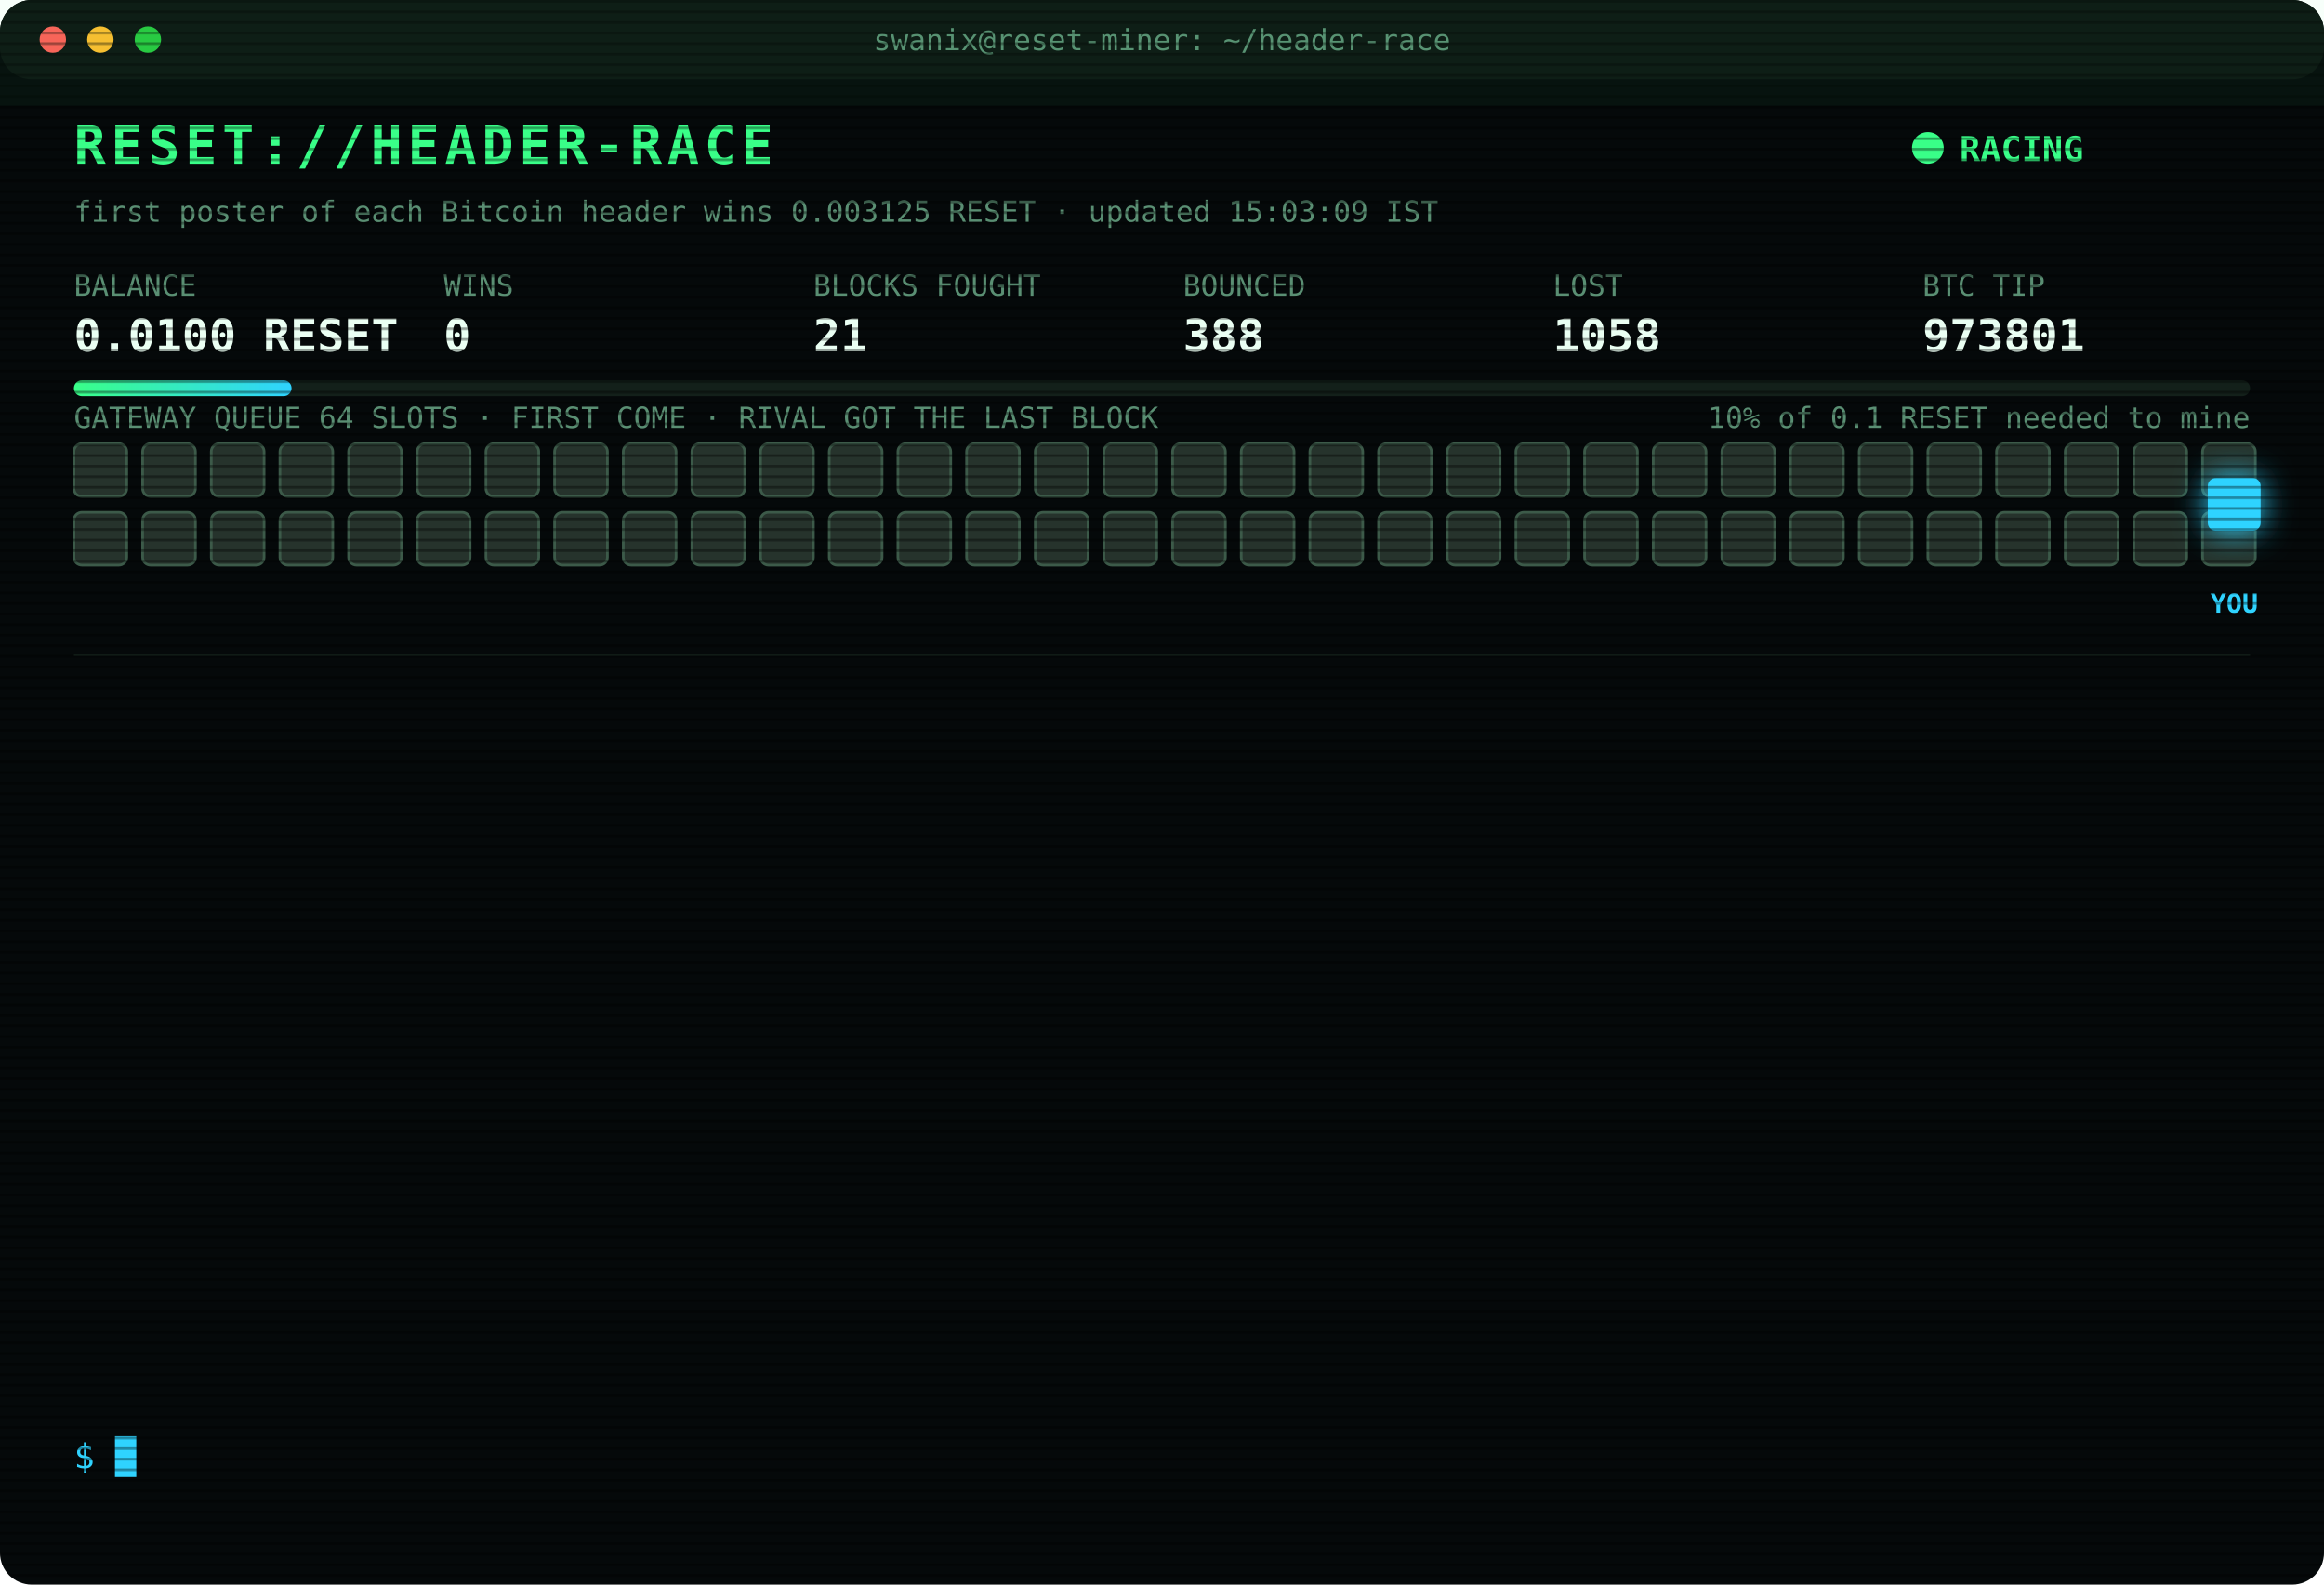
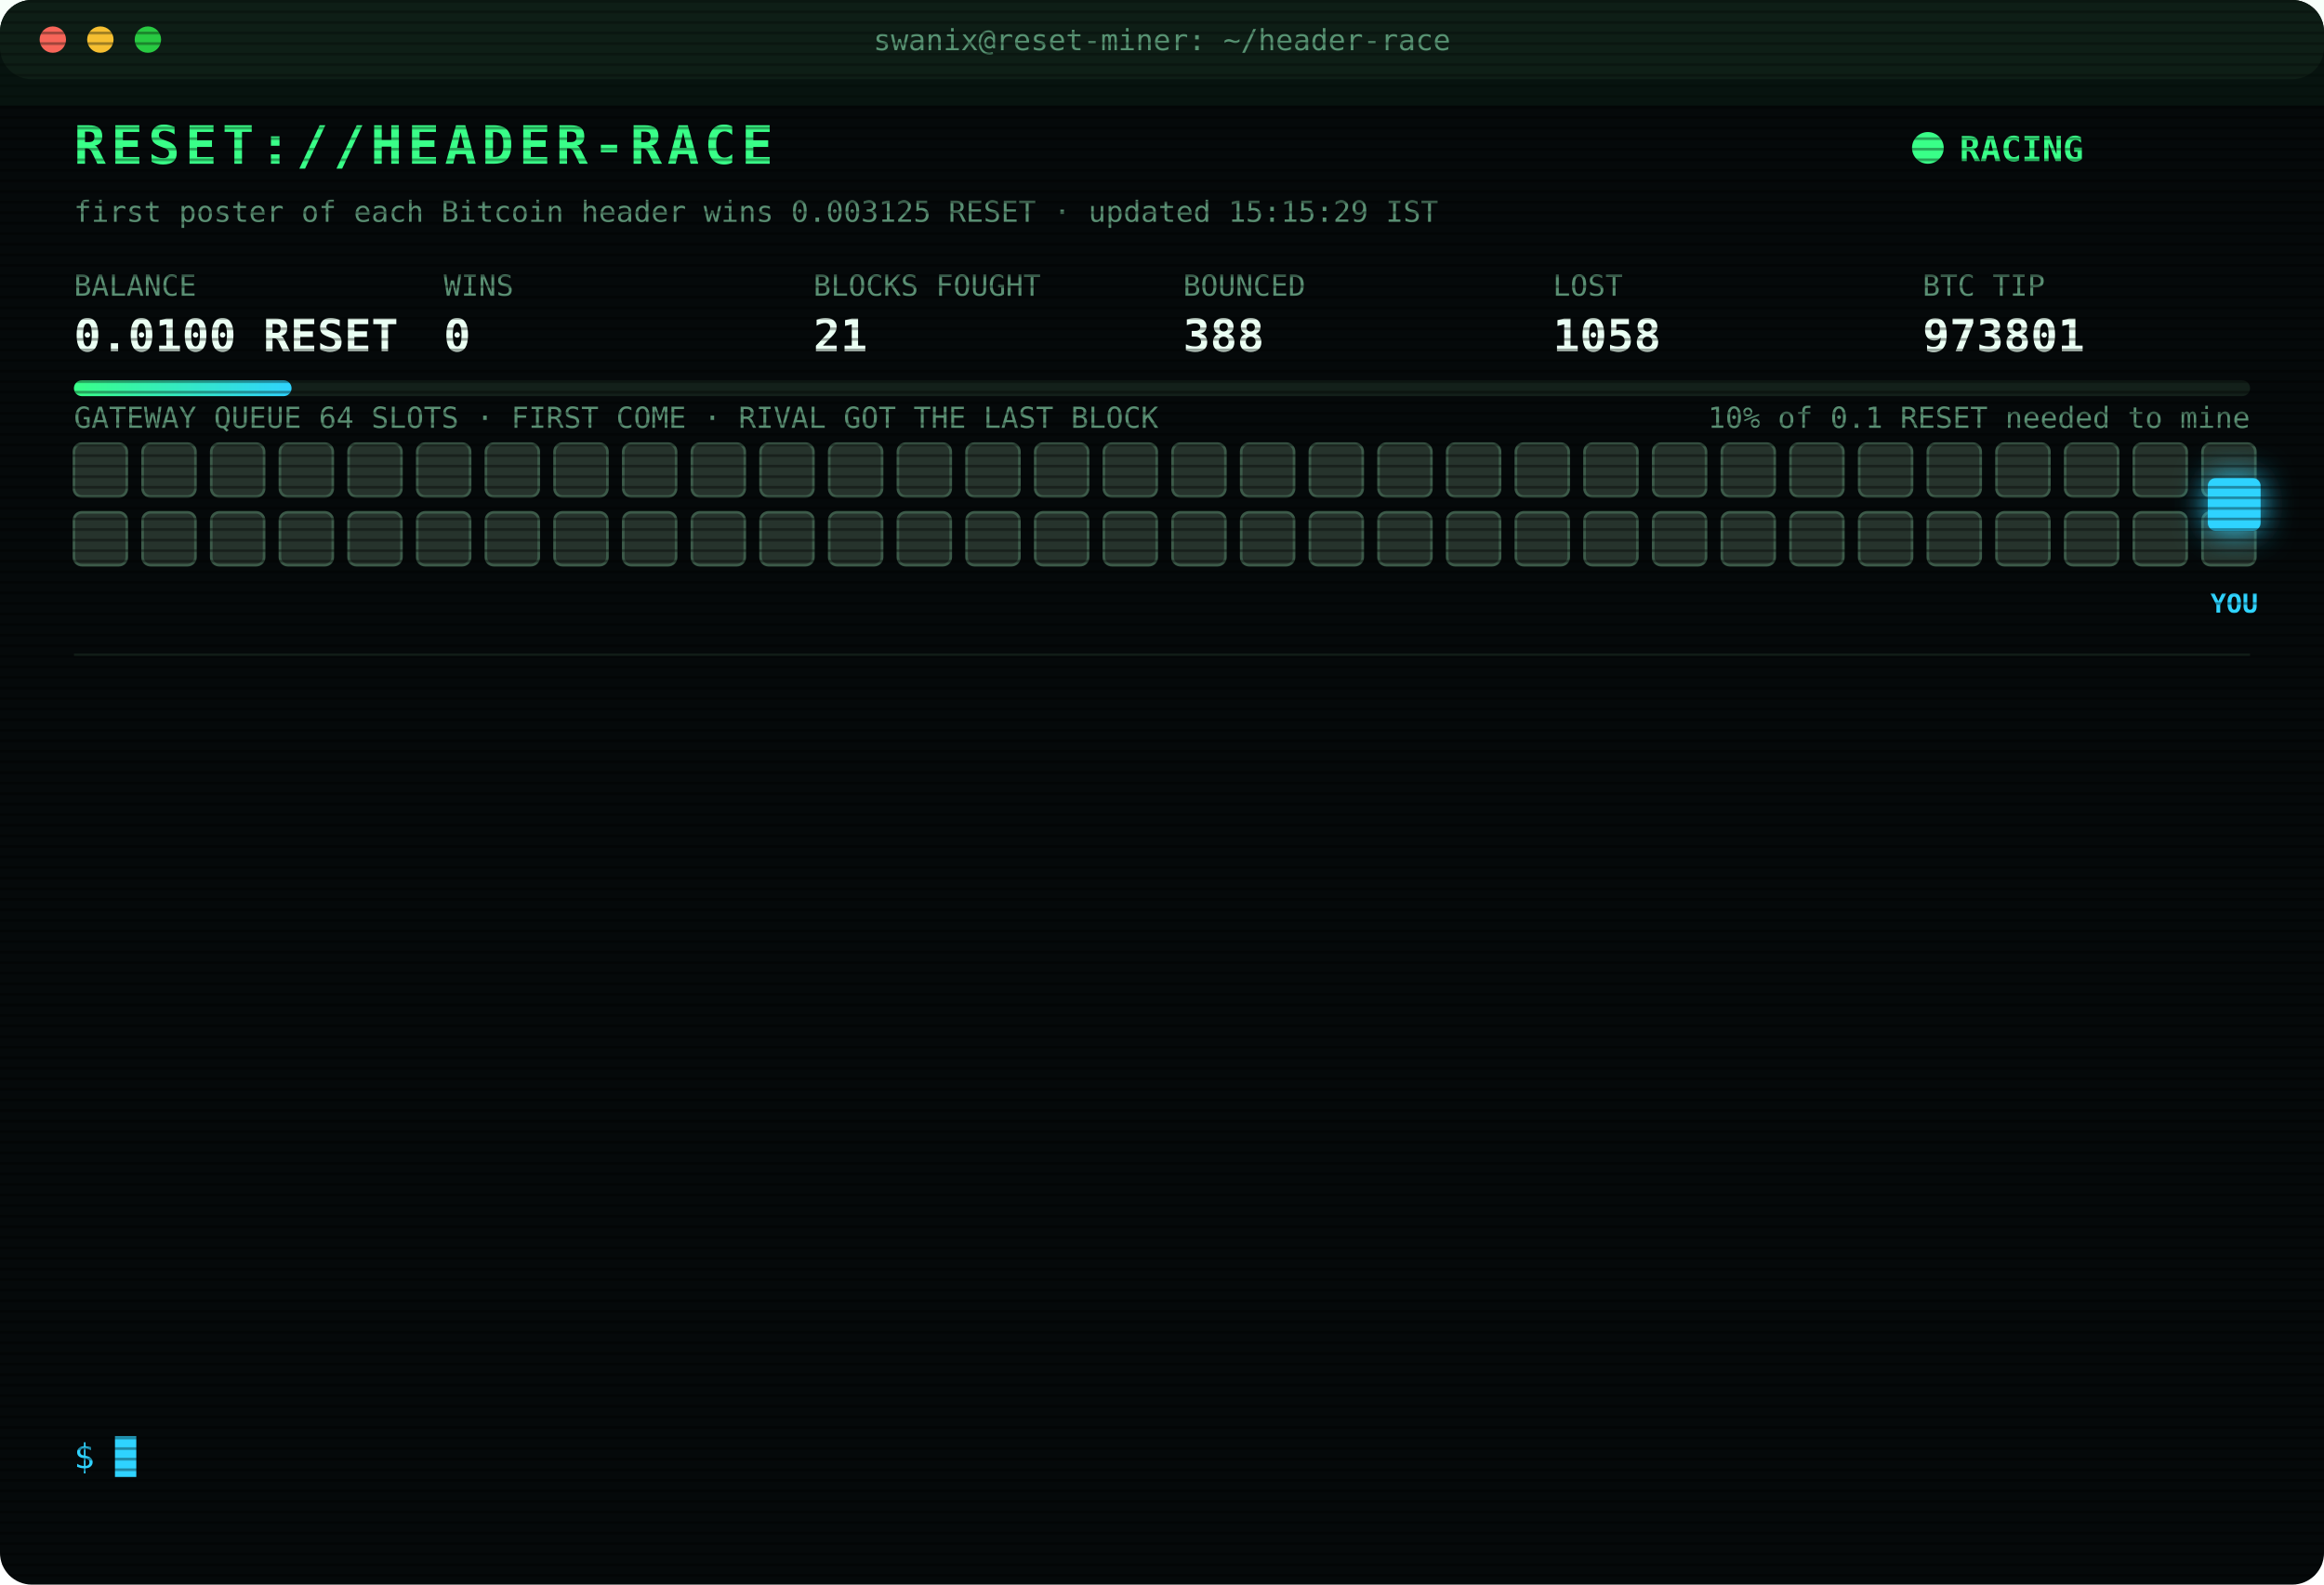
<svg xmlns="http://www.w3.org/2000/svg" width="880" height="600" viewBox="0 0 880 600" font-family="ui-monospace,SFMono-Regular,Menlo,Consolas,monospace">
  <style>
text{font-size:13px;fill:#7CFFB2}
.title{font-size:20px;font-weight:700;fill:#39FF88;letter-spacing:2px;animation:glitch 3s infinite steps(1)}
.sub{fill:#2fd3ff}.k{fill:#5a8f73;font-size:11px}.v{font-size:17px;font-weight:700;fill:#eafff3}
.ts{fill:#3f6b56}.boot{fill:#2fd3ff}.dim{fill:#5a8f73}.bad{fill:#ff4d6d}.warn{fill:#ffd23f}.mag{fill:#ff5cf0}.win{fill:#39FF88;font-weight:700}
.tag{font-size:10px;fill:#2fd3ff;font-weight:700}
.rival{fill:#26332c;stroke:#3c5a49;animation:jam 1.2s infinite alternate}
.idle{fill:#141c18;stroke:#22302a;animation:breathe 4s infinite}
.me{fill:#2fd3ff;filter:drop-shadow(0 0 6px #2fd3ff)}
.hover{animation:nudge 1.1s infinite ease-in-out}.bounce{animation:kick 1.4s infinite}
.ln{opacity:0;animation:in .4s forwards}
.cur{animation:blink 1s infinite steps(1)}
.scan{animation:scan 6s infinite linear}
.led{animation:blink 1.4s infinite}
@keyframes in{from{opacity:0;transform:translateX(-6px)}to{opacity:1;transform:none}}
@keyframes blink{50%{opacity:0}}
@keyframes jam{to{fill:#33463b}}
@keyframes breathe{50%{opacity:.4}}
@keyframes nudge{50%{transform:translateX(-10px)}}
@keyframes kick{0%,100%{transform:none}30%{transform:translateX(-14px)}55%{transform:translateX(10px) translateY(-6px)}}
@keyframes glitch{0%,92%{transform:none}93%{transform:translateX(2px);fill:#ff4d6d}95%{transform:translateX(-2px);fill:#2fd3ff}97%{transform:none}}
@keyframes scan{from{transform:translateY(-40px)}to{transform:translateY(600px)}}
</style>
  <defs>
    <pattern id="sl" width="4" height="4" patternUnits="userSpaceOnUse">
      <rect width="4" height="1" fill="#000" opacity=".35" />
    </pattern>
    <linearGradient id="bar">
      <stop offset="0" stop-color="#39FF88" />
      <stop offset="1" stop-color="#2fd3ff" />
    </linearGradient>
  </defs>
  <rect width="880" height="600" rx="12" fill="#05090a" />
  <rect width="880" height="30" rx="12" fill="#0d1512" />
  <circle cx="20" cy="15" r="5" fill="#ff5f57" />
  <circle cx="38" cy="15" r="5" fill="#febc2e" />
  <circle cx="56" cy="15" r="5" fill="#28c840" />
  <text x="440" y="19" text-anchor="middle" class="k">swanix@reset-miner: ~/header-race</text>
  <text x="28" y="62" class="title">RESET://HEADER-RACE</text>
  <circle class="led" cx="730" cy="56" r="6" fill="#39FF88" />
  <text x="742" y="61" class="win">RACING</text>
-   <text x="28" y="84" class="k">first poster of each Bitcoin header wins 0.003125 RESET · updated 15:03:09 IST</text>
+   <text x="28" y="84" class="k">first poster of each Bitcoin header wins 0.003125 RESET · updated 15:15:29 IST</text>
  <text x="28" y="112" class="k">BALANCE</text>
  <text x="28" y="133" class="v">0.0100 RESET</text>
  <text x="168" y="112" class="k">WINS</text>
  <text x="168" y="133" class="v">0</text>
  <text x="308" y="112" class="k">BLOCKS FOUGHT</text>
  <text x="308" y="133" class="v">21</text>
  <text x="448" y="112" class="k">BOUNCED</text>
  <text x="448" y="133" class="v">388</text>
  <text x="588" y="112" class="k">LOST</text>
  <text x="588" y="133" class="v">1058</text>
  <text x="728" y="112" class="k">BTC TIP</text>
  <text x="728" y="133" class="v">973801</text>
  <rect x="28" y="144" width="824" height="6" rx="3" fill="#13201a" />
  <rect x="28" y="144" width="82.4" height="6" rx="3" fill="url(#bar)" />
  <text x="852" y="162" text-anchor="end" class="k">10% of 0.1 RESET needed to mine</text>
  <text x="28" y="162" class="k">GATEWAY QUEUE 64 SLOTS · FIRST COME · RIVAL GOT THE LAST BLOCK</text>
  <rect class="rival" x="28" y="168" width="20" height="20" rx="3" style="animation-delay:0.00s" />
  <rect class="rival" x="54" y="168" width="20" height="20" rx="3" style="animation-delay:0.05s" />
  <rect class="rival" x="80" y="168" width="20" height="20" rx="3" style="animation-delay:0.10s" />
  <rect class="rival" x="106" y="168" width="20" height="20" rx="3" style="animation-delay:0.15s" />
  <rect class="rival" x="132" y="168" width="20" height="20" rx="3" style="animation-delay:0.20s" />
  <rect class="rival" x="158" y="168" width="20" height="20" rx="3" style="animation-delay:0.25s" />
  <rect class="rival" x="184" y="168" width="20" height="20" rx="3" style="animation-delay:0.30s" />
  <rect class="rival" x="210" y="168" width="20" height="20" rx="3" style="animation-delay:0.35s" />
  <rect class="rival" x="236" y="168" width="20" height="20" rx="3" style="animation-delay:0.40s" />
  <rect class="rival" x="262" y="168" width="20" height="20" rx="3" style="animation-delay:0.45s" />
  <rect class="rival" x="288" y="168" width="20" height="20" rx="3" style="animation-delay:0.50s" />
  <rect class="rival" x="314" y="168" width="20" height="20" rx="3" style="animation-delay:0.55s" />
  <rect class="rival" x="340" y="168" width="20" height="20" rx="3" style="animation-delay:0.60s" />
  <rect class="rival" x="366" y="168" width="20" height="20" rx="3" style="animation-delay:0.65s" />
  <rect class="rival" x="392" y="168" width="20" height="20" rx="3" style="animation-delay:0.70s" />
  <rect class="rival" x="418" y="168" width="20" height="20" rx="3" style="animation-delay:0.75s" />
  <rect class="rival" x="444" y="168" width="20" height="20" rx="3" style="animation-delay:0.80s" />
  <rect class="rival" x="470" y="168" width="20" height="20" rx="3" style="animation-delay:0.85s" />
  <rect class="rival" x="496" y="168" width="20" height="20" rx="3" style="animation-delay:0.90s" />
  <rect class="rival" x="522" y="168" width="20" height="20" rx="3" style="animation-delay:0.95s" />
  <rect class="rival" x="548" y="168" width="20" height="20" rx="3" style="animation-delay:1.00s" />
  <rect class="rival" x="574" y="168" width="20" height="20" rx="3" style="animation-delay:1.05s" />
  <rect class="rival" x="600" y="168" width="20" height="20" rx="3" style="animation-delay:1.10s" />
  <rect class="rival" x="626" y="168" width="20" height="20" rx="3" style="animation-delay:1.15s" />
  <rect class="rival" x="652" y="168" width="20" height="20" rx="3" style="animation-delay:1.20s" />
  <rect class="rival" x="678" y="168" width="20" height="20" rx="3" style="animation-delay:1.25s" />
  <rect class="rival" x="704" y="168" width="20" height="20" rx="3" style="animation-delay:1.30s" />
  <rect class="rival" x="730" y="168" width="20" height="20" rx="3" style="animation-delay:1.35s" />
  <rect class="rival" x="756" y="168" width="20" height="20" rx="3" style="animation-delay:1.40s" />
  <rect class="rival" x="782" y="168" width="20" height="20" rx="3" style="animation-delay:1.45s" />
  <rect class="rival" x="808" y="168" width="20" height="20" rx="3" style="animation-delay:1.50s" />
  <rect class="rival" x="834" y="168" width="20" height="20" rx="3" style="animation-delay:1.55s" />
  <rect class="rival" x="28" y="194" width="20" height="20" rx="3" style="animation-delay:1.60s" />
  <rect class="rival" x="54" y="194" width="20" height="20" rx="3" style="animation-delay:1.65s" />
  <rect class="rival" x="80" y="194" width="20" height="20" rx="3" style="animation-delay:1.70s" />
  <rect class="rival" x="106" y="194" width="20" height="20" rx="3" style="animation-delay:1.75s" />
  <rect class="rival" x="132" y="194" width="20" height="20" rx="3" style="animation-delay:1.80s" />
  <rect class="rival" x="158" y="194" width="20" height="20" rx="3" style="animation-delay:1.85s" />
  <rect class="rival" x="184" y="194" width="20" height="20" rx="3" style="animation-delay:1.90s" />
  <rect class="rival" x="210" y="194" width="20" height="20" rx="3" style="animation-delay:1.95s" />
  <rect class="rival" x="236" y="194" width="20" height="20" rx="3" style="animation-delay:2.00s" />
  <rect class="rival" x="262" y="194" width="20" height="20" rx="3" style="animation-delay:2.05s" />
  <rect class="rival" x="288" y="194" width="20" height="20" rx="3" style="animation-delay:2.10s" />
  <rect class="rival" x="314" y="194" width="20" height="20" rx="3" style="animation-delay:2.15s" />
  <rect class="rival" x="340" y="194" width="20" height="20" rx="3" style="animation-delay:2.20s" />
  <rect class="rival" x="366" y="194" width="20" height="20" rx="3" style="animation-delay:2.25s" />
  <rect class="rival" x="392" y="194" width="20" height="20" rx="3" style="animation-delay:2.30s" />
  <rect class="rival" x="418" y="194" width="20" height="20" rx="3" style="animation-delay:2.35s" />
  <rect class="rival" x="444" y="194" width="20" height="20" rx="3" style="animation-delay:2.40s" />
  <rect class="rival" x="470" y="194" width="20" height="20" rx="3" style="animation-delay:2.45s" />
  <rect class="rival" x="496" y="194" width="20" height="20" rx="3" style="animation-delay:2.50s" />
  <rect class="rival" x="522" y="194" width="20" height="20" rx="3" style="animation-delay:2.55s" />
  <rect class="rival" x="548" y="194" width="20" height="20" rx="3" style="animation-delay:2.60s" />
  <rect class="rival" x="574" y="194" width="20" height="20" rx="3" style="animation-delay:2.65s" />
  <rect class="rival" x="600" y="194" width="20" height="20" rx="3" style="animation-delay:2.70s" />
  <rect class="rival" x="626" y="194" width="20" height="20" rx="3" style="animation-delay:2.75s" />
  <rect class="rival" x="652" y="194" width="20" height="20" rx="3" style="animation-delay:2.80s" />
  <rect class="rival" x="678" y="194" width="20" height="20" rx="3" style="animation-delay:2.85s" />
  <rect class="rival" x="704" y="194" width="20" height="20" rx="3" style="animation-delay:2.90s" />
  <rect class="rival" x="730" y="194" width="20" height="20" rx="3" style="animation-delay:2.95s" />
  <rect class="rival" x="756" y="194" width="20" height="20" rx="3" style="animation-delay:3.00s" />
  <rect class="rival" x="782" y="194" width="20" height="20" rx="3" style="animation-delay:3.05s" />
  <rect class="rival" x="808" y="194" width="20" height="20" rx="3" style="animation-delay:3.10s" />
  <rect class="rival" x="834" y="194" width="20" height="20" rx="3" style="animation-delay:3.15s" />
  <g class="hover">
    <rect class="me" x="836" y="181" width="20" height="20" rx="3" />
    <text class="tag" x="846" y="232" text-anchor="middle">YOU</text>
  </g>
  <line x1="28" x2="852" y1="248" y2="248" stroke="#13201a" />
  <g class="ln" style="animation-delay:0.40s">
    <text x="28" y="270" class="ts">12:50:17</text>
    <text x="104" y="270" class="bad">[LOST] #973788 taken by a rival miner</text>
  </g>
  <g class="ln" style="animation-delay:0.65s">
    <text x="28" y="292" class="ts">12:59:22</text>
    <text x="104" y="292" class="bad">[LOST] #973789 taken by a rival miner</text>
  </g>
  <g class="ln" style="animation-delay:0.90s">
    <text x="28" y="314" class="ts">13:46:00</text>
    <text x="104" y="314" class="bad">[LOST] #973790 taken by a rival miner</text>
  </g>
  <g class="ln" style="animation-delay:1.15s">
    <text x="28" y="336" class="ts">13:46:40</text>
    <text x="104" y="336" class="bad">[LOST] #973791 taken by a rival miner</text>
  </g>
  <g class="ln" style="animation-delay:1.40s">
    <text x="28" y="358" class="ts">13:48:50</text>
    <text x="104" y="358" class="bad">[LOST] #973792 taken by a rival miner</text>
  </g>
  <g class="ln" style="animation-delay:1.65s">
    <text x="28" y="380" class="ts">13:53:13</text>
    <text x="104" y="380" class="bad">[LOST] #973793 taken by a rival miner</text>
  </g>
  <g class="ln" style="animation-delay:1.90s">
    <text x="28" y="402" class="ts">13:56:11</text>
    <text x="104" y="402" class="bad">[GATEWAY DOWN] no response · 1538ms</text>
  </g>
  <g class="ln" style="animation-delay:2.15s">
    <text x="28" y="424" class="ts">13:56:15</text>
    <text x="104" y="424" class="bad">[LOST] #973794 taken by a rival miner</text>
  </g>
  <g class="ln" style="animation-delay:2.40s">
    <text x="28" y="446" class="ts">14:06:24</text>
    <text x="104" y="446" class="bad">[LOST] #973795 taken by a rival miner</text>
  </g>
  <g class="ln" style="animation-delay:2.65s">
    <text x="28" y="468" class="ts">14:23:00</text>
    <text x="104" y="468" class="bad">[LOST] #973796 taken by a rival miner</text>
  </g>
  <g class="ln" style="animation-delay:2.90s">
    <text x="28" y="490" class="ts">14:58:21</text>
    <text x="104" y="490" class="bad">[LOST] #973799 taken by a rival miner</text>
  </g>
  <g class="ln" style="animation-delay:3.15s">
    <text x="28" y="512" class="ts">15:01:16</text>
    <text x="104" y="512" class="bad">[LOST] #973800 taken by a rival miner</text>
  </g>
  <g class="ln" style="animation-delay:3.40s">
    <text x="28" y="534" class="ts">15:03:09</text>
    <text x="104" y="534" class="bad">[LOST] #973801 taken by a rival miner</text>
  </g>
  <text x="28" y="556" class="sub">$ <tspan class="cur">█</tspan>
  </text>
  <rect width="880" height="600" rx="12" fill="url(#sl)" pointer-events="none" />
  <rect class="scan" width="880" height="40" fill="#39FF88" opacity=".04" />
</svg>
